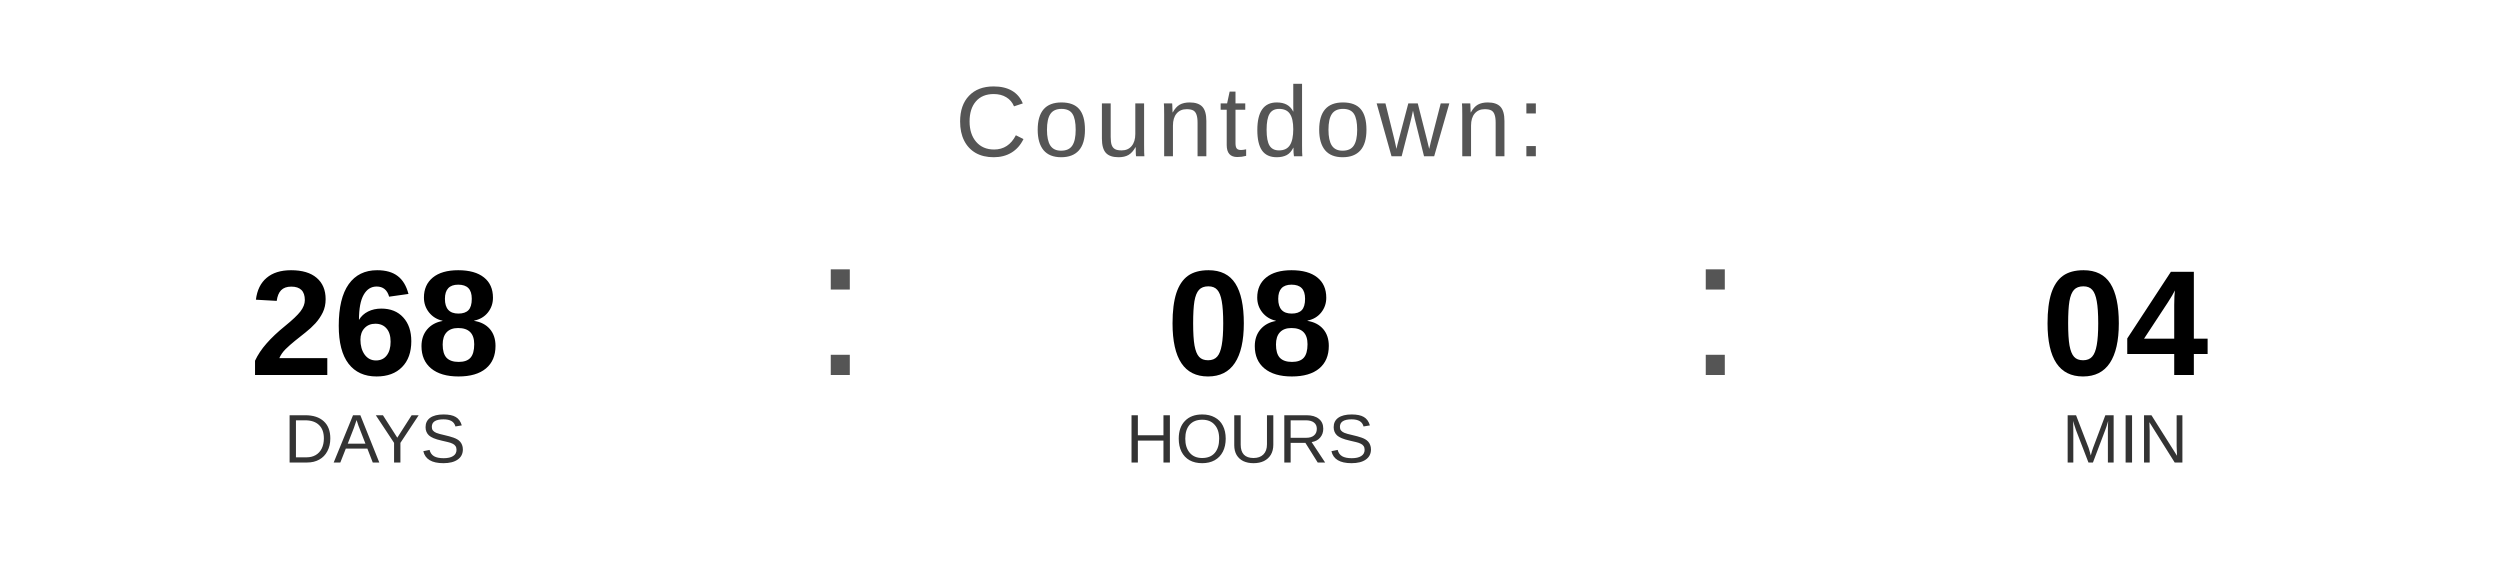
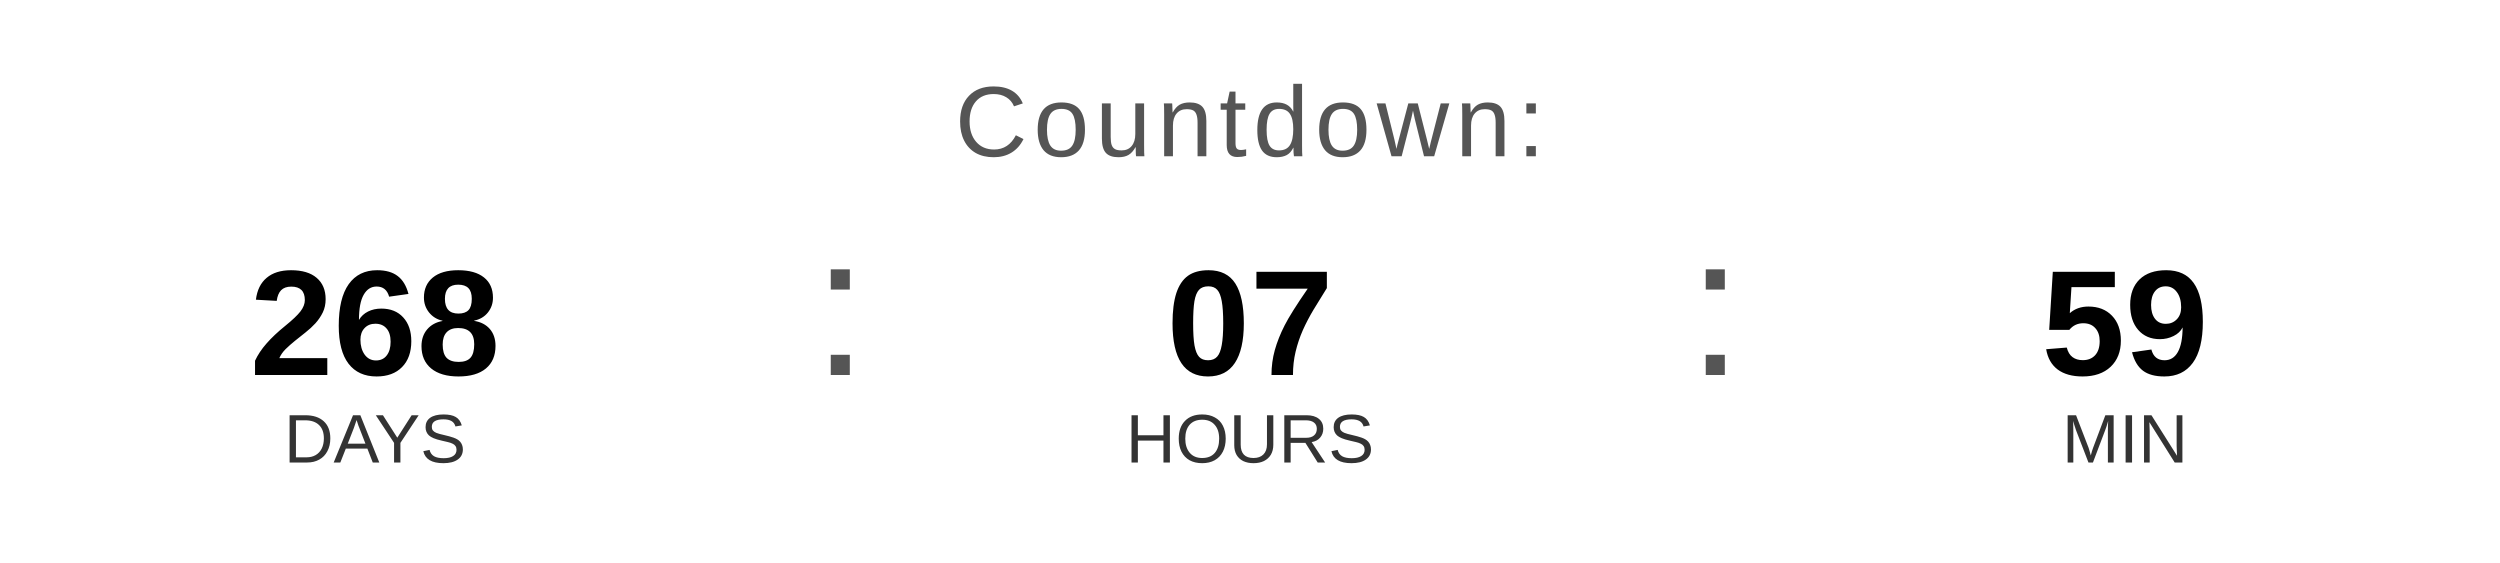
<svg xmlns="http://www.w3.org/2000/svg" width="400" height="90" viewBox="0 0 400 90">
  <text x="200" y="25" font-family="Arial, Helvetica, sans-serif" font-size="16" fill="#555555" text-anchor="middle" letter-spacing="1">
    Countdown:
  </text>
  <text x="60" y="60" font-family="Arial, Helvetica, sans-serif" font-size="24" font-weight="bold" fill="#000000" text-anchor="middle">268</text>
  <text x="60" y="74" font-family="Arial, Helvetica, sans-serif" font-size="11" fill="#333333" text-anchor="middle">DAYS</text>
  <text x="130" y="60" font-family="Arial, sans-serif" font-size="32" fill="#555555">:</text>
-   <text x="200" y="60" font-family="Arial, Helvetica, sans-serif" font-size="24" font-weight="bold" fill="#000000" text-anchor="middle">08</text>
+   <text x="200" y="60" font-family="Arial, Helvetica, sans-serif" font-size="24" font-weight="bold" fill="#000000" text-anchor="middle">07</text>
  <text x="200" y="74" font-family="Arial, Helvetica, sans-serif" font-size="11" fill="#333333" text-anchor="middle">HOURS</text>
  <text x="270" y="60" font-family="Arial, sans-serif" font-size="32" fill="#555555">:</text>
-   <text x="340" y="60" font-family="Arial, Helvetica, sans-serif" font-size="24" font-weight="bold" fill="#000000" text-anchor="middle">04</text>
+   <text x="340" y="60" font-family="Arial, Helvetica, sans-serif" font-size="24" font-weight="bold" fill="#000000" text-anchor="middle">59</text>
  <text x="340" y="74" font-family="Arial, Helvetica, sans-serif" font-size="11" fill="#333333" text-anchor="middle">MIN</text>
</svg>
